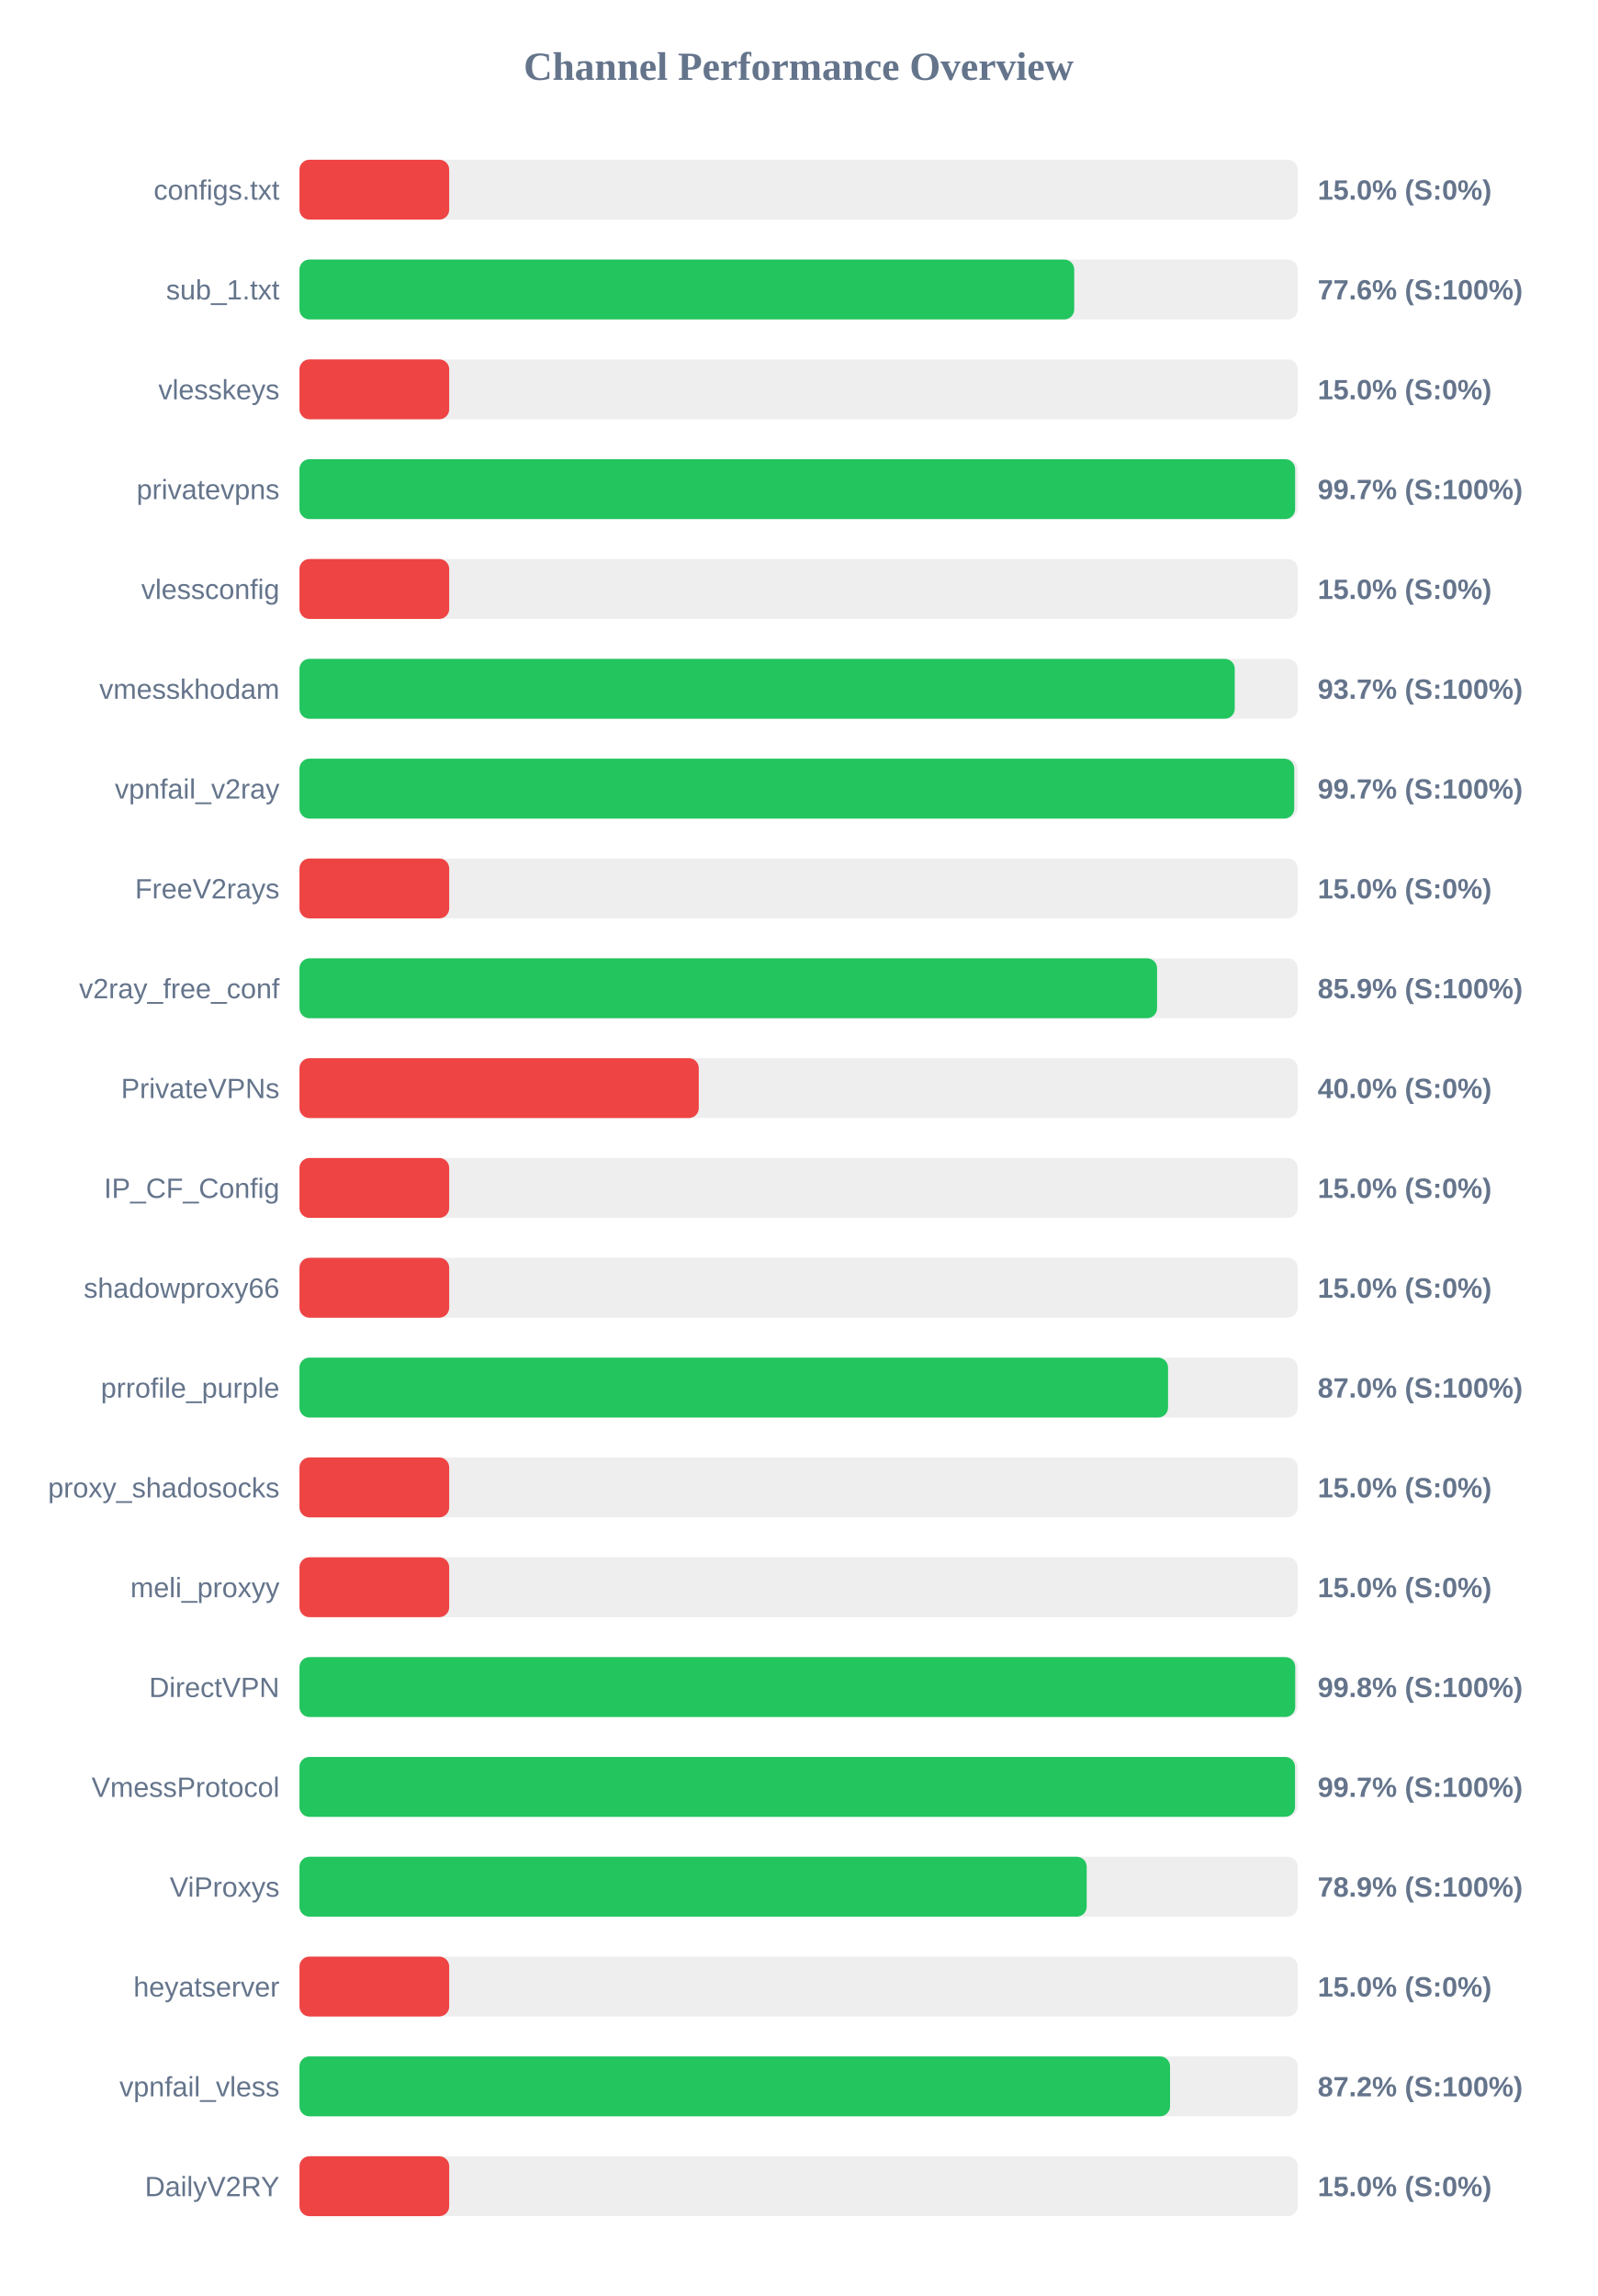
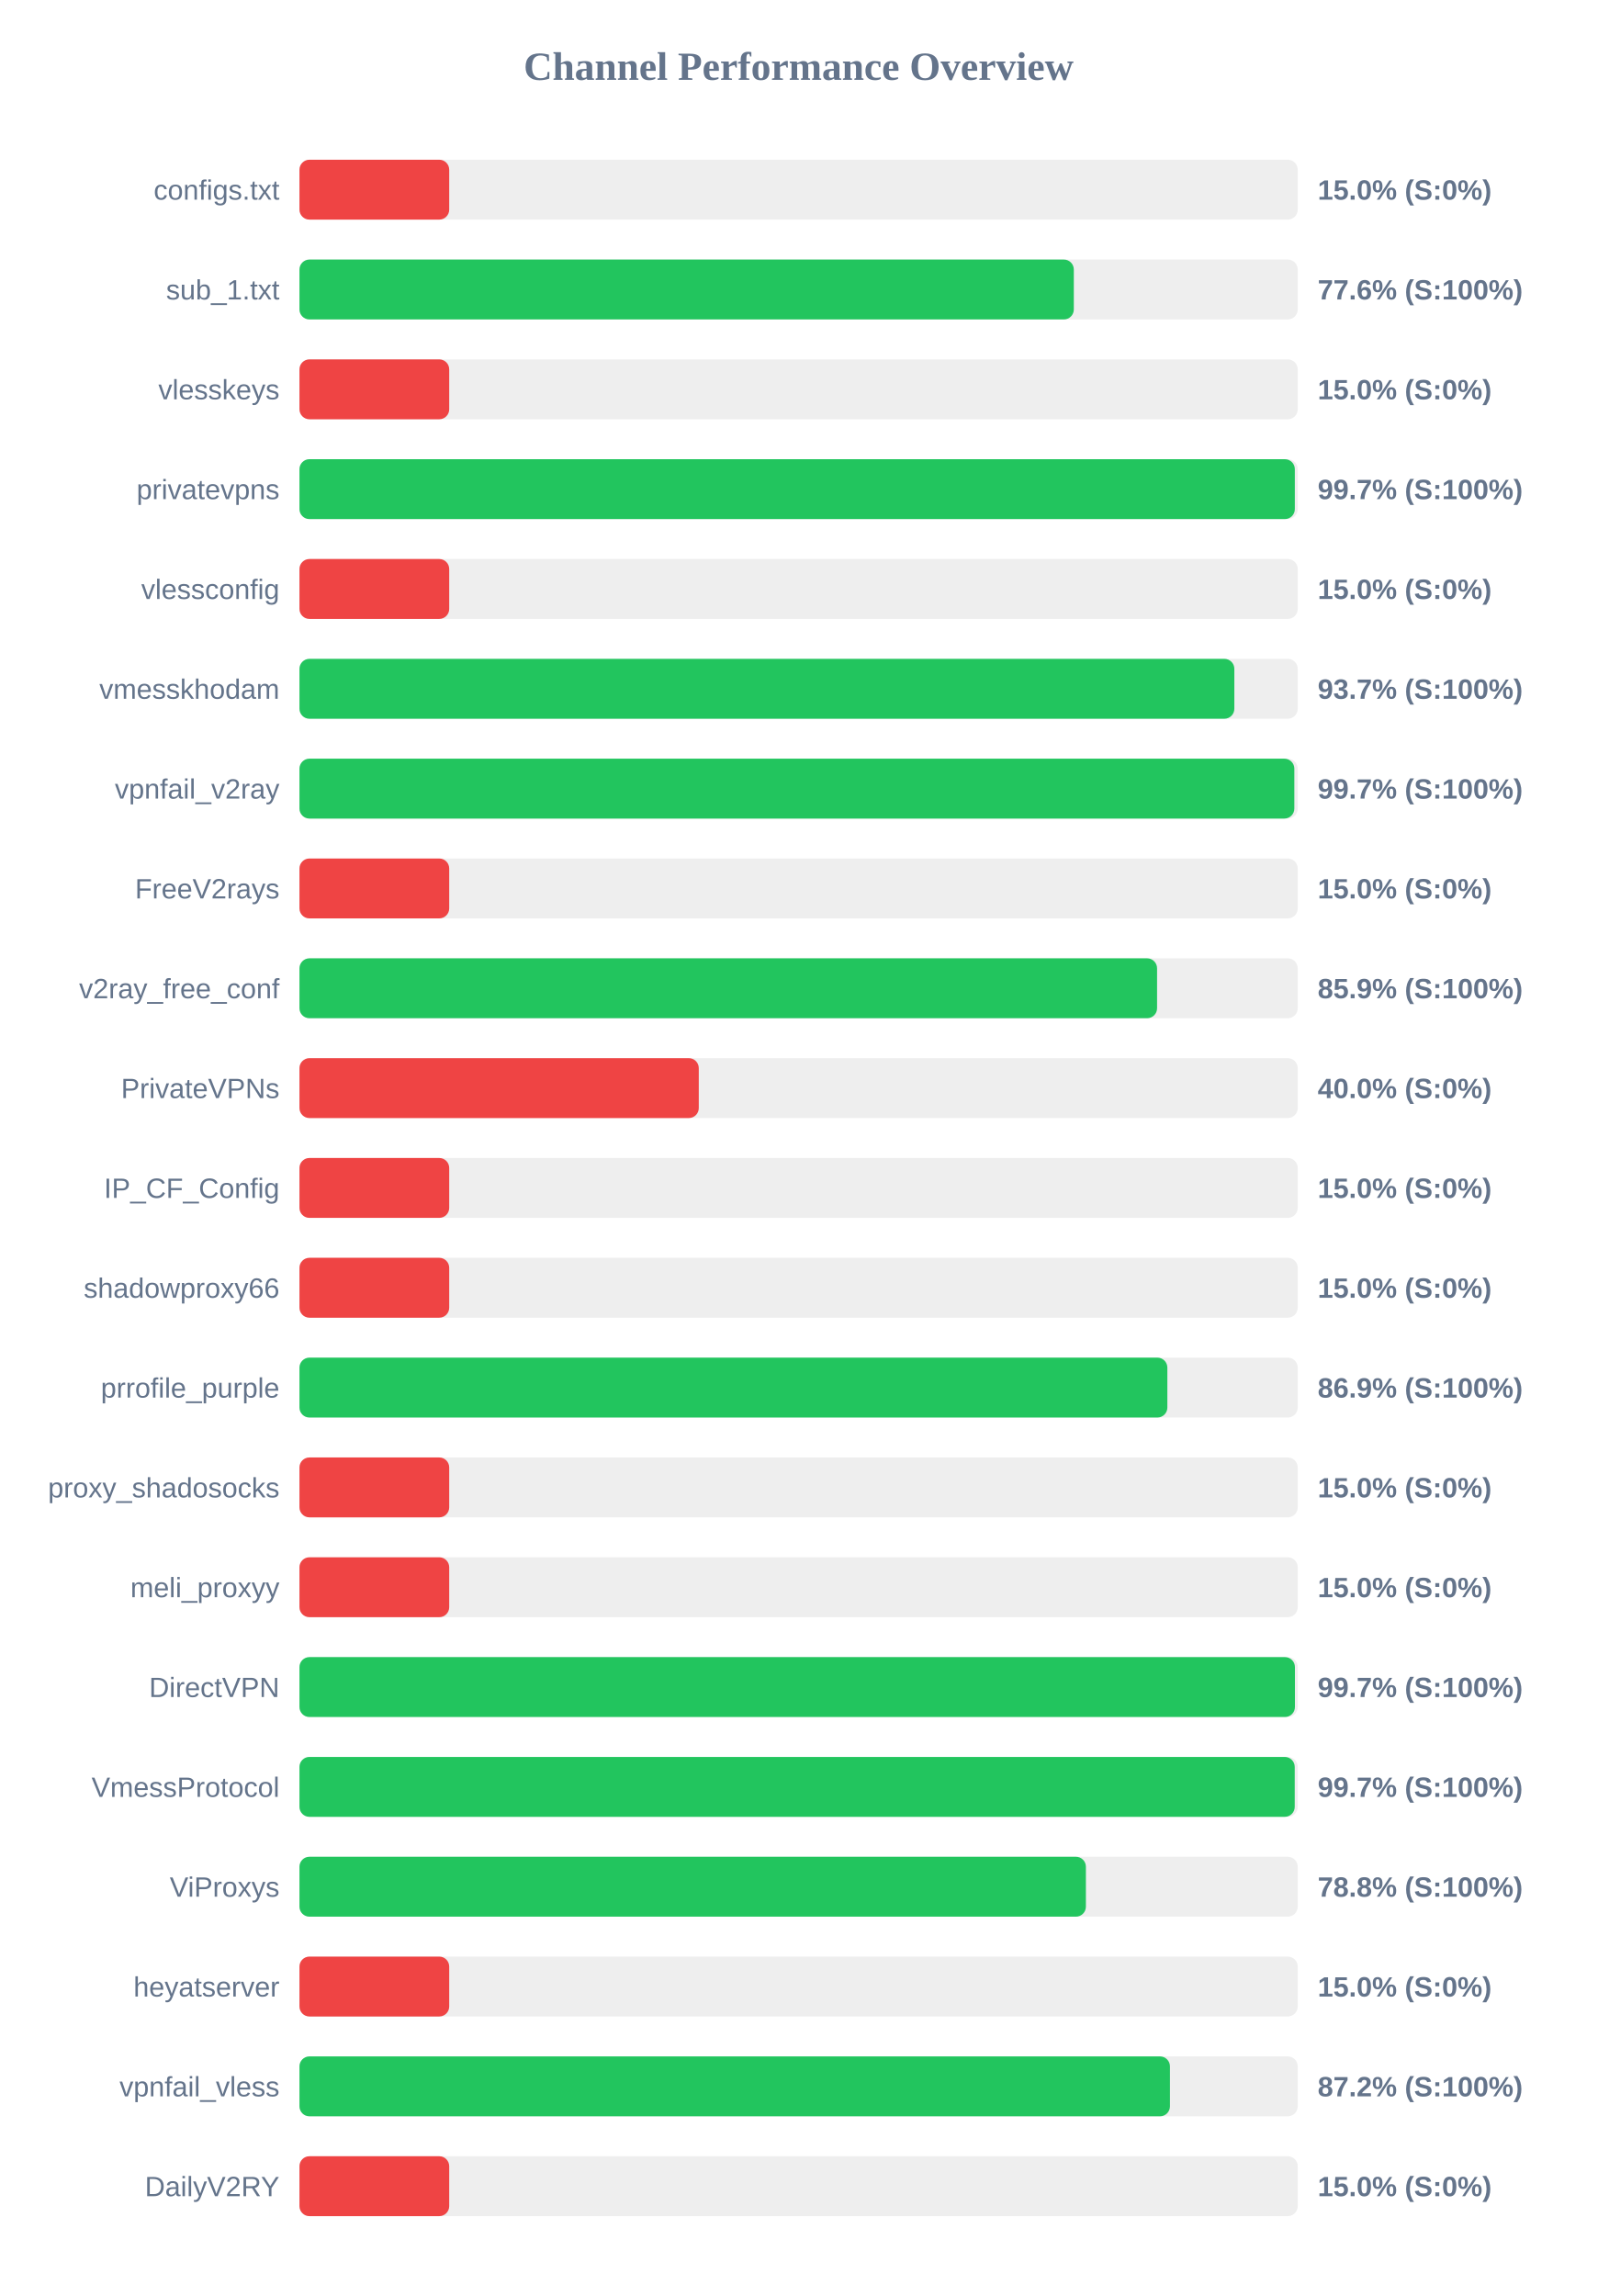
<svg xmlns="http://www.w3.org/2000/svg" width="800" height="1150" version="1.1">
  <style>
        .row { font: 14px Arial; fill: #64748b; }
        .score { font: bold 14px Arial; fill: #64748b; }
    </style>
  <text x="400" y="40" text-anchor="middle" font-size="20px" font-weight="bold" fill="#64748b">Channel Performance Overview</text>
  <rect x="150" y="80" width="500" height="30" fill="#eee" rx="5" />
  <rect x="150" y="80" width="75.0" height="30" fill="#ef4444" rx="5" />
  <text x="140" y="100" text-anchor="end" class="row">configs.txt</text>
  <text x="660" y="100" text-anchor="start" class="score">15.0% (S:0%)</text>
  <rect x="150" y="130" width="500" height="30" fill="#eee" rx="5" />
-   <rect x="150" y="130" width="388.05" height="30" fill="#22c55e" rx="5" />
+   <rect x="150" y="130" width="387.85" height="30" fill="#22c55e" rx="5" />
  <text x="140" y="150" text-anchor="end" class="row">sub_1.txt</text>
  <text x="660" y="150" text-anchor="start" class="score">77.6% (S:100%)</text>
  <rect x="150" y="180" width="500" height="30" fill="#eee" rx="5" />
  <rect x="150" y="180" width="75.0" height="30" fill="#ef4444" rx="5" />
  <text x="140" y="200" text-anchor="end" class="row">vlesskeys</text>
  <text x="660" y="200" text-anchor="start" class="score">15.0% (S:0%)</text>
  <rect x="150" y="230" width="500" height="30" fill="#eee" rx="5" />
-   <rect x="150" y="230" width="498.7" height="30" fill="#22c55e" rx="5" />
+   <rect x="150" y="230" width="498.55" height="30" fill="#22c55e" rx="5" />
  <text x="140" y="250" text-anchor="end" class="row">privatevpns</text>
  <text x="660" y="250" text-anchor="start" class="score">99.7% (S:100%)</text>
  <rect x="150" y="280" width="500" height="30" fill="#eee" rx="5" />
  <rect x="150" y="280" width="75.0" height="30" fill="#ef4444" rx="5" />
  <text x="140" y="300" text-anchor="end" class="row">vlessconfig</text>
  <text x="660" y="300" text-anchor="start" class="score">15.0% (S:0%)</text>
  <rect x="150" y="330" width="500" height="30" fill="#eee" rx="5" />
-   <rect x="150" y="330" width="468.45" height="30" fill="#22c55e" rx="5" />
+   <rect x="150" y="330" width="468.25" height="30" fill="#22c55e" rx="5" />
  <text x="140" y="350" text-anchor="end" class="row">vmesskhodam</text>
  <text x="660" y="350" text-anchor="start" class="score">93.7% (S:100%)</text>
  <rect x="150" y="380" width="500" height="30" fill="#eee" rx="5" />
-   <rect x="150" y="380" width="498.25" height="30" fill="#22c55e" rx="5" />
+   <rect x="150" y="380" width="498.3" height="30" fill="#22c55e" rx="5" />
  <text x="140" y="400" text-anchor="end" class="row">vpnfail_v2ray</text>
  <text x="660" y="400" text-anchor="start" class="score">99.7% (S:100%)</text>
  <rect x="150" y="430" width="500" height="30" fill="#eee" rx="5" />
  <rect x="150" y="430" width="75.0" height="30" fill="#ef4444" rx="5" />
  <text x="140" y="450" text-anchor="end" class="row">FreeV2rays</text>
  <text x="660" y="450" text-anchor="start" class="score">15.0% (S:0%)</text>
  <rect x="150" y="480" width="500" height="30" fill="#eee" rx="5" />
  <rect x="150" y="480" width="429.55" height="30" fill="#22c55e" rx="5" />
  <text x="140" y="500" text-anchor="end" class="row">v2ray_free_conf</text>
  <text x="660" y="500" text-anchor="start" class="score">85.9% (S:100%)</text>
  <rect x="150" y="530" width="500" height="30" fill="#eee" rx="5" />
  <rect x="150" y="530" width="200.0" height="30" fill="#ef4444" rx="5" />
  <text x="140" y="550" text-anchor="end" class="row">PrivateVPNs</text>
  <text x="660" y="550" text-anchor="start" class="score">40.0% (S:0%)</text>
  <rect x="150" y="580" width="500" height="30" fill="#eee" rx="5" />
  <rect x="150" y="580" width="75.0" height="30" fill="#ef4444" rx="5" />
  <text x="140" y="600" text-anchor="end" class="row">IP_CF_Config</text>
  <text x="660" y="600" text-anchor="start" class="score">15.0% (S:0%)</text>
  <rect x="150" y="630" width="500" height="30" fill="#eee" rx="5" />
  <rect x="150" y="630" width="75.0" height="30" fill="#ef4444" rx="5" />
  <text x="140" y="650" text-anchor="end" class="row">shadowproxy66</text>
  <text x="660" y="650" text-anchor="start" class="score">15.0% (S:0%)</text>
  <rect x="150" y="680" width="500" height="30" fill="#eee" rx="5" />
-   <rect x="150" y="680" width="435.05" height="30" fill="#22c55e" rx="5" />
+   <rect x="150" y="680" width="434.7" height="30" fill="#22c55e" rx="5" />
  <text x="140" y="700" text-anchor="end" class="row">prrofile_purple</text>
-   <text x="660" y="700" text-anchor="start" class="score">87.0% (S:100%)</text>
+   <text x="660" y="700" text-anchor="start" class="score">86.9% (S:100%)</text>
  <rect x="150" y="730" width="500" height="30" fill="#eee" rx="5" />
  <rect x="150" y="730" width="75.0" height="30" fill="#ef4444" rx="5" />
  <text x="140" y="750" text-anchor="end" class="row">proxy_shadosocks</text>
  <text x="660" y="750" text-anchor="start" class="score">15.0% (S:0%)</text>
  <rect x="150" y="780" width="500" height="30" fill="#eee" rx="5" />
  <rect x="150" y="780" width="75.0" height="30" fill="#ef4444" rx="5" />
  <text x="140" y="800" text-anchor="end" class="row">meli_proxyy</text>
  <text x="660" y="800" text-anchor="start" class="score">15.0% (S:0%)</text>
  <rect x="150" y="830" width="500" height="30" fill="#eee" rx="5" />
-   <rect x="150" y="830" width="498.75" height="30" fill="#22c55e" rx="5" />
+   <rect x="150" y="830" width="498.6" height="30" fill="#22c55e" rx="5" />
  <text x="140" y="850" text-anchor="end" class="row">DirectVPN</text>
-   <text x="660" y="850" text-anchor="start" class="score">99.8% (S:100%)</text>
+   <text x="660" y="850" text-anchor="start" class="score">99.7% (S:100%)</text>
  <rect x="150" y="880" width="500" height="30" fill="#eee" rx="5" />
-   <rect x="150" y="880" width="498.65" height="30" fill="#22c55e" rx="5" />
+   <rect x="150" y="880" width="498.5" height="30" fill="#22c55e" rx="5" />
  <text x="140" y="900" text-anchor="end" class="row">VmessProtocol</text>
  <text x="660" y="900" text-anchor="start" class="score">99.7% (S:100%)</text>
  <rect x="150" y="930" width="500" height="30" fill="#eee" rx="5" />
-   <rect x="150" y="930" width="394.3" height="30" fill="#22c55e" rx="5" />
+   <rect x="150" y="930" width="393.9" height="30" fill="#22c55e" rx="5" />
  <text x="140" y="950" text-anchor="end" class="row">ViProxys</text>
-   <text x="660" y="950" text-anchor="start" class="score">78.9% (S:100%)</text>
+   <text x="660" y="950" text-anchor="start" class="score">78.8% (S:100%)</text>
  <rect x="150" y="980" width="500" height="30" fill="#eee" rx="5" />
  <rect x="150" y="980" width="75.0" height="30" fill="#ef4444" rx="5" />
  <text x="140" y="1000" text-anchor="end" class="row">heyatserver</text>
  <text x="660" y="1000" text-anchor="start" class="score">15.0% (S:0%)</text>
  <rect x="150" y="1030" width="500" height="30" fill="#eee" rx="5" />
-   <rect x="150" y="1030" width="436.05" height="30" fill="#22c55e" rx="5" />
+   <rect x="150" y="1030" width="436.0" height="30" fill="#22c55e" rx="5" />
  <text x="140" y="1050" text-anchor="end" class="row">vpnfail_vless</text>
  <text x="660" y="1050" text-anchor="start" class="score">87.2% (S:100%)</text>
  <rect x="150" y="1080" width="500" height="30" fill="#eee" rx="5" />
  <rect x="150" y="1080" width="75.0" height="30" fill="#ef4444" rx="5" />
  <text x="140" y="1100" text-anchor="end" class="row">DailyV2RY</text>
  <text x="660" y="1100" text-anchor="start" class="score">15.0% (S:0%)</text>
</svg>
